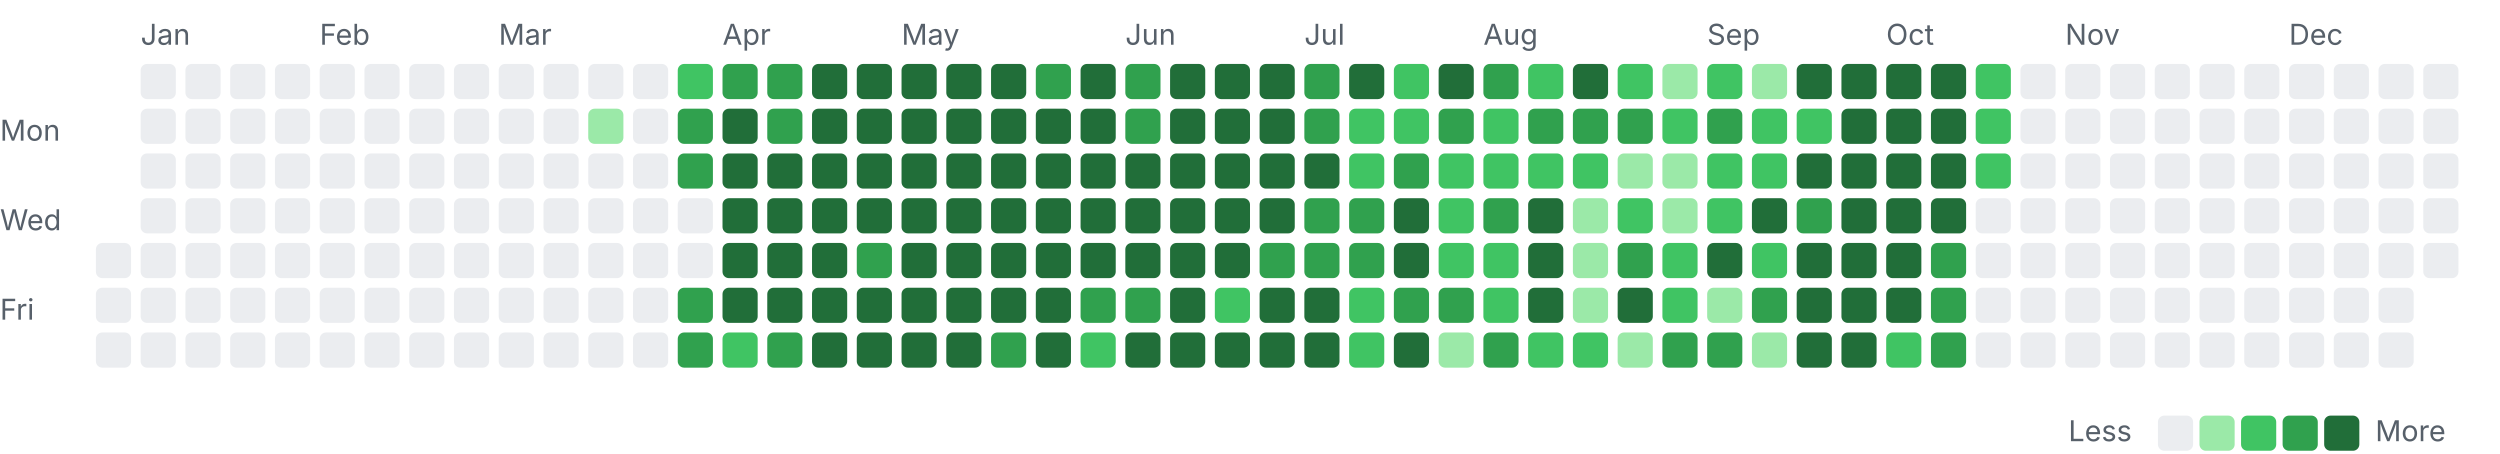
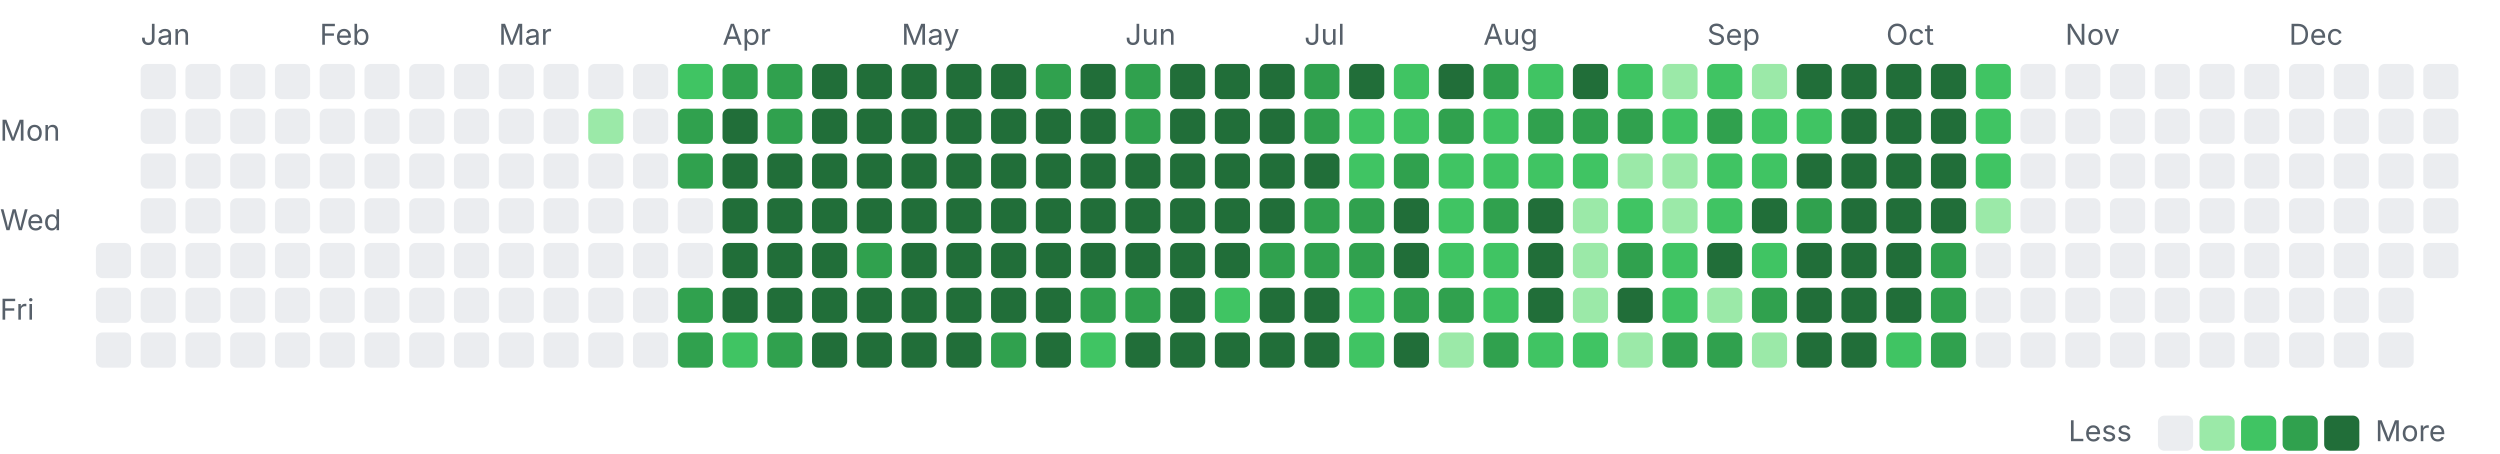
<svg xmlns="http://www.w3.org/2000/svg" width="782" height="142" viewBox="0 0 782 142">
  <style>.l0{fill:#ebedf0}.l1{fill:#9be9a8}.l2{fill:#40c463}.l3{fill:#30a14e}.l4{fill:#216e39} .lbl{fill:#57606a;font:9px -apple-system,Segoe UI,sans-serif}@media(prefers-color-scheme:dark){.l0{fill:#161b22}.l1{fill:#0e4429}.l2{fill:#006d32}.l3{fill:#26a641}.l4{fill:#39d353} .lbl{fill:#8b949e}}</style>
  <text class="lbl" x="44" y="14">Jan</text>
  <text class="lbl" x="100" y="14">Feb</text>
  <text class="lbl" x="156" y="14">Mar</text>
  <text class="lbl" x="226" y="14">Apr</text>
  <text class="lbl" x="282" y="14">May</text>
  <text class="lbl" x="352" y="14">Jun</text>
  <text class="lbl" x="408" y="14">Jul</text>
  <text class="lbl" x="464" y="14">Aug</text>
  <text class="lbl" x="534" y="14">Sep</text>
  <text class="lbl" x="590" y="14">Oct</text>
  <text class="lbl" x="646" y="14">Nov</text>
  <text class="lbl" x="716" y="14">Dec</text>
  <text class="lbl" x="0" y="44">Mon</text>
  <text class="lbl" x="0" y="72">Wed</text>
  <text class="lbl" x="0" y="100">Fri</text>
  <rect class="l0" x="30" y="76" width="11" height="11" rx="2" />
  <rect class="l0" x="30" y="90" width="11" height="11" rx="2" />
  <rect class="l0" x="30" y="104" width="11" height="11" rx="2" />
  <rect class="l0" x="44" y="20" width="11" height="11" rx="2" />
  <rect class="l0" x="44" y="34" width="11" height="11" rx="2" />
  <rect class="l0" x="44" y="48" width="11" height="11" rx="2" />
  <rect class="l0" x="44" y="62" width="11" height="11" rx="2" />
  <rect class="l0" x="44" y="76" width="11" height="11" rx="2" />
  <rect class="l0" x="44" y="90" width="11" height="11" rx="2" />
  <rect class="l0" x="44" y="104" width="11" height="11" rx="2" />
  <rect class="l0" x="58" y="20" width="11" height="11" rx="2" />
  <rect class="l0" x="58" y="34" width="11" height="11" rx="2" />
  <rect class="l0" x="58" y="48" width="11" height="11" rx="2" />
  <rect class="l0" x="58" y="62" width="11" height="11" rx="2" />
  <rect class="l0" x="58" y="76" width="11" height="11" rx="2" />
  <rect class="l0" x="58" y="90" width="11" height="11" rx="2" />
  <rect class="l0" x="58" y="104" width="11" height="11" rx="2" />
  <rect class="l0" x="72" y="20" width="11" height="11" rx="2" />
  <rect class="l0" x="72" y="34" width="11" height="11" rx="2" />
  <rect class="l0" x="72" y="48" width="11" height="11" rx="2" />
  <rect class="l0" x="72" y="62" width="11" height="11" rx="2" />
  <rect class="l0" x="72" y="76" width="11" height="11" rx="2" />
  <rect class="l0" x="72" y="90" width="11" height="11" rx="2" />
  <rect class="l0" x="72" y="104" width="11" height="11" rx="2" />
  <rect class="l0" x="86" y="20" width="11" height="11" rx="2" />
  <rect class="l0" x="86" y="34" width="11" height="11" rx="2" />
  <rect class="l0" x="86" y="48" width="11" height="11" rx="2" />
  <rect class="l0" x="86" y="62" width="11" height="11" rx="2" />
  <rect class="l0" x="86" y="76" width="11" height="11" rx="2" />
  <rect class="l0" x="86" y="90" width="11" height="11" rx="2" />
  <rect class="l0" x="86" y="104" width="11" height="11" rx="2" />
  <rect class="l0" x="100" y="20" width="11" height="11" rx="2" />
  <rect class="l0" x="100" y="34" width="11" height="11" rx="2" />
  <rect class="l0" x="100" y="48" width="11" height="11" rx="2" />
  <rect class="l0" x="100" y="62" width="11" height="11" rx="2" />
  <rect class="l0" x="100" y="76" width="11" height="11" rx="2" />
  <rect class="l0" x="100" y="90" width="11" height="11" rx="2" />
  <rect class="l0" x="100" y="104" width="11" height="11" rx="2" />
  <rect class="l0" x="114" y="20" width="11" height="11" rx="2" />
  <rect class="l0" x="114" y="34" width="11" height="11" rx="2" />
  <rect class="l0" x="114" y="48" width="11" height="11" rx="2" />
  <rect class="l0" x="114" y="62" width="11" height="11" rx="2" />
  <rect class="l0" x="114" y="76" width="11" height="11" rx="2" />
  <rect class="l0" x="114" y="90" width="11" height="11" rx="2" />
  <rect class="l0" x="114" y="104" width="11" height="11" rx="2" />
  <rect class="l0" x="128" y="20" width="11" height="11" rx="2" />
  <rect class="l0" x="128" y="34" width="11" height="11" rx="2" />
  <rect class="l0" x="128" y="48" width="11" height="11" rx="2" />
  <rect class="l0" x="128" y="62" width="11" height="11" rx="2" />
  <rect class="l0" x="128" y="76" width="11" height="11" rx="2" />
  <rect class="l0" x="128" y="90" width="11" height="11" rx="2" />
  <rect class="l0" x="128" y="104" width="11" height="11" rx="2" />
  <rect class="l0" x="142" y="20" width="11" height="11" rx="2" />
  <rect class="l0" x="142" y="34" width="11" height="11" rx="2" />
  <rect class="l0" x="142" y="48" width="11" height="11" rx="2" />
  <rect class="l0" x="142" y="62" width="11" height="11" rx="2" />
  <rect class="l0" x="142" y="76" width="11" height="11" rx="2" />
  <rect class="l0" x="142" y="90" width="11" height="11" rx="2" />
  <rect class="l0" x="142" y="104" width="11" height="11" rx="2" />
  <rect class="l0" x="156" y="20" width="11" height="11" rx="2" />
  <rect class="l0" x="156" y="34" width="11" height="11" rx="2" />
  <rect class="l0" x="156" y="48" width="11" height="11" rx="2" />
  <rect class="l0" x="156" y="62" width="11" height="11" rx="2" />
  <rect class="l0" x="156" y="76" width="11" height="11" rx="2" />
  <rect class="l0" x="156" y="90" width="11" height="11" rx="2" />
  <rect class="l0" x="156" y="104" width="11" height="11" rx="2" />
  <rect class="l0" x="170" y="20" width="11" height="11" rx="2" />
  <rect class="l0" x="170" y="34" width="11" height="11" rx="2" />
  <rect class="l0" x="170" y="48" width="11" height="11" rx="2" />
  <rect class="l0" x="170" y="62" width="11" height="11" rx="2" />
  <rect class="l0" x="170" y="76" width="11" height="11" rx="2" />
  <rect class="l0" x="170" y="90" width="11" height="11" rx="2" />
  <rect class="l0" x="170" y="104" width="11" height="11" rx="2" />
  <rect class="l0" x="184" y="20" width="11" height="11" rx="2" />
  <rect class="l1" x="184" y="34" width="11" height="11" rx="2" />
  <rect class="l0" x="184" y="48" width="11" height="11" rx="2" />
  <rect class="l0" x="184" y="62" width="11" height="11" rx="2" />
  <rect class="l0" x="184" y="76" width="11" height="11" rx="2" />
  <rect class="l0" x="184" y="90" width="11" height="11" rx="2" />
  <rect class="l0" x="184" y="104" width="11" height="11" rx="2" />
  <rect class="l0" x="198" y="20" width="11" height="11" rx="2" />
  <rect class="l0" x="198" y="34" width="11" height="11" rx="2" />
  <rect class="l0" x="198" y="48" width="11" height="11" rx="2" />
  <rect class="l0" x="198" y="62" width="11" height="11" rx="2" />
  <rect class="l0" x="198" y="76" width="11" height="11" rx="2" />
  <rect class="l0" x="198" y="90" width="11" height="11" rx="2" />
  <rect class="l0" x="198" y="104" width="11" height="11" rx="2" />
  <rect class="l2" x="212" y="20" width="11" height="11" rx="2" />
  <rect class="l3" x="212" y="34" width="11" height="11" rx="2" />
  <rect class="l3" x="212" y="48" width="11" height="11" rx="2" />
  <rect class="l0" x="212" y="62" width="11" height="11" rx="2" />
  <rect class="l0" x="212" y="76" width="11" height="11" rx="2" />
  <rect class="l3" x="212" y="90" width="11" height="11" rx="2" />
  <rect class="l3" x="212" y="104" width="11" height="11" rx="2" />
  <rect class="l3" x="226" y="20" width="11" height="11" rx="2" />
  <rect class="l4" x="226" y="34" width="11" height="11" rx="2" />
  <rect class="l4" x="226" y="48" width="11" height="11" rx="2" />
  <rect class="l4" x="226" y="62" width="11" height="11" rx="2" />
  <rect class="l4" x="226" y="76" width="11" height="11" rx="2" />
  <rect class="l4" x="226" y="90" width="11" height="11" rx="2" />
  <rect class="l2" x="226" y="104" width="11" height="11" rx="2" />
  <rect class="l3" x="240" y="20" width="11" height="11" rx="2" />
  <rect class="l3" x="240" y="34" width="11" height="11" rx="2" />
  <rect class="l4" x="240" y="48" width="11" height="11" rx="2" />
  <rect class="l4" x="240" y="62" width="11" height="11" rx="2" />
  <rect class="l4" x="240" y="76" width="11" height="11" rx="2" />
  <rect class="l4" x="240" y="90" width="11" height="11" rx="2" />
  <rect class="l3" x="240" y="104" width="11" height="11" rx="2" />
  <rect class="l4" x="254" y="20" width="11" height="11" rx="2" />
  <rect class="l4" x="254" y="34" width="11" height="11" rx="2" />
  <rect class="l4" x="254" y="48" width="11" height="11" rx="2" />
  <rect class="l4" x="254" y="62" width="11" height="11" rx="2" />
  <rect class="l4" x="254" y="76" width="11" height="11" rx="2" />
  <rect class="l4" x="254" y="90" width="11" height="11" rx="2" />
  <rect class="l4" x="254" y="104" width="11" height="11" rx="2" />
  <rect class="l4" x="268" y="20" width="11" height="11" rx="2" />
  <rect class="l4" x="268" y="34" width="11" height="11" rx="2" />
  <rect class="l4" x="268" y="48" width="11" height="11" rx="2" />
  <rect class="l4" x="268" y="62" width="11" height="11" rx="2" />
  <rect class="l3" x="268" y="76" width="11" height="11" rx="2" />
  <rect class="l4" x="268" y="90" width="11" height="11" rx="2" />
  <rect class="l4" x="268" y="104" width="11" height="11" rx="2" />
  <rect class="l4" x="282" y="20" width="11" height="11" rx="2" />
  <rect class="l4" x="282" y="34" width="11" height="11" rx="2" />
  <rect class="l4" x="282" y="48" width="11" height="11" rx="2" />
  <rect class="l4" x="282" y="62" width="11" height="11" rx="2" />
  <rect class="l4" x="282" y="76" width="11" height="11" rx="2" />
  <rect class="l4" x="282" y="90" width="11" height="11" rx="2" />
  <rect class="l4" x="282" y="104" width="11" height="11" rx="2" />
  <rect class="l4" x="296" y="20" width="11" height="11" rx="2" />
  <rect class="l4" x="296" y="34" width="11" height="11" rx="2" />
  <rect class="l4" x="296" y="48" width="11" height="11" rx="2" />
  <rect class="l4" x="296" y="62" width="11" height="11" rx="2" />
  <rect class="l4" x="296" y="76" width="11" height="11" rx="2" />
  <rect class="l4" x="296" y="90" width="11" height="11" rx="2" />
  <rect class="l4" x="296" y="104" width="11" height="11" rx="2" />
  <rect class="l4" x="310" y="20" width="11" height="11" rx="2" />
  <rect class="l4" x="310" y="34" width="11" height="11" rx="2" />
  <rect class="l4" x="310" y="48" width="11" height="11" rx="2" />
  <rect class="l4" x="310" y="62" width="11" height="11" rx="2" />
  <rect class="l4" x="310" y="76" width="11" height="11" rx="2" />
  <rect class="l4" x="310" y="90" width="11" height="11" rx="2" />
  <rect class="l3" x="310" y="104" width="11" height="11" rx="2" />
  <rect class="l3" x="324" y="20" width="11" height="11" rx="2" />
  <rect class="l4" x="324" y="34" width="11" height="11" rx="2" />
  <rect class="l4" x="324" y="48" width="11" height="11" rx="2" />
  <rect class="l4" x="324" y="62" width="11" height="11" rx="2" />
  <rect class="l4" x="324" y="76" width="11" height="11" rx="2" />
  <rect class="l4" x="324" y="90" width="11" height="11" rx="2" />
  <rect class="l4" x="324" y="104" width="11" height="11" rx="2" />
  <rect class="l4" x="338" y="20" width="11" height="11" rx="2" />
  <rect class="l4" x="338" y="34" width="11" height="11" rx="2" />
  <rect class="l4" x="338" y="48" width="11" height="11" rx="2" />
  <rect class="l4" x="338" y="62" width="11" height="11" rx="2" />
  <rect class="l4" x="338" y="76" width="11" height="11" rx="2" />
  <rect class="l3" x="338" y="90" width="11" height="11" rx="2" />
  <rect class="l2" x="338" y="104" width="11" height="11" rx="2" />
  <rect class="l3" x="352" y="20" width="11" height="11" rx="2" />
  <rect class="l3" x="352" y="34" width="11" height="11" rx="2" />
  <rect class="l4" x="352" y="48" width="11" height="11" rx="2" />
  <rect class="l4" x="352" y="62" width="11" height="11" rx="2" />
  <rect class="l4" x="352" y="76" width="11" height="11" rx="2" />
  <rect class="l3" x="352" y="90" width="11" height="11" rx="2" />
  <rect class="l4" x="352" y="104" width="11" height="11" rx="2" />
  <rect class="l4" x="366" y="20" width="11" height="11" rx="2" />
  <rect class="l4" x="366" y="34" width="11" height="11" rx="2" />
  <rect class="l4" x="366" y="48" width="11" height="11" rx="2" />
  <rect class="l4" x="366" y="62" width="11" height="11" rx="2" />
  <rect class="l4" x="366" y="76" width="11" height="11" rx="2" />
  <rect class="l4" x="366" y="90" width="11" height="11" rx="2" />
  <rect class="l4" x="366" y="104" width="11" height="11" rx="2" />
  <rect class="l4" x="380" y="20" width="11" height="11" rx="2" />
  <rect class="l4" x="380" y="34" width="11" height="11" rx="2" />
  <rect class="l4" x="380" y="48" width="11" height="11" rx="2" />
  <rect class="l4" x="380" y="62" width="11" height="11" rx="2" />
  <rect class="l4" x="380" y="76" width="11" height="11" rx="2" />
  <rect class="l2" x="380" y="90" width="11" height="11" rx="2" />
  <rect class="l4" x="380" y="104" width="11" height="11" rx="2" />
  <rect class="l4" x="394" y="20" width="11" height="11" rx="2" />
  <rect class="l4" x="394" y="34" width="11" height="11" rx="2" />
  <rect class="l4" x="394" y="48" width="11" height="11" rx="2" />
  <rect class="l4" x="394" y="62" width="11" height="11" rx="2" />
  <rect class="l3" x="394" y="76" width="11" height="11" rx="2" />
  <rect class="l4" x="394" y="90" width="11" height="11" rx="2" />
  <rect class="l4" x="394" y="104" width="11" height="11" rx="2" />
  <rect class="l3" x="408" y="20" width="11" height="11" rx="2" />
  <rect class="l3" x="408" y="34" width="11" height="11" rx="2" />
  <rect class="l4" x="408" y="48" width="11" height="11" rx="2" />
  <rect class="l3" x="408" y="62" width="11" height="11" rx="2" />
  <rect class="l3" x="408" y="76" width="11" height="11" rx="2" />
  <rect class="l4" x="408" y="90" width="11" height="11" rx="2" />
  <rect class="l4" x="408" y="104" width="11" height="11" rx="2" />
  <rect class="l4" x="422" y="20" width="11" height="11" rx="2" />
  <rect class="l2" x="422" y="34" width="11" height="11" rx="2" />
  <rect class="l2" x="422" y="48" width="11" height="11" rx="2" />
  <rect class="l3" x="422" y="62" width="11" height="11" rx="2" />
  <rect class="l3" x="422" y="76" width="11" height="11" rx="2" />
  <rect class="l2" x="422" y="90" width="11" height="11" rx="2" />
  <rect class="l2" x="422" y="104" width="11" height="11" rx="2" />
  <rect class="l2" x="436" y="20" width="11" height="11" rx="2" />
  <rect class="l2" x="436" y="34" width="11" height="11" rx="2" />
  <rect class="l3" x="436" y="48" width="11" height="11" rx="2" />
  <rect class="l4" x="436" y="62" width="11" height="11" rx="2" />
  <rect class="l4" x="436" y="76" width="11" height="11" rx="2" />
  <rect class="l3" x="436" y="90" width="11" height="11" rx="2" />
  <rect class="l4" x="436" y="104" width="11" height="11" rx="2" />
  <rect class="l4" x="450" y="20" width="11" height="11" rx="2" />
  <rect class="l3" x="450" y="34" width="11" height="11" rx="2" />
  <rect class="l2" x="450" y="48" width="11" height="11" rx="2" />
  <rect class="l2" x="450" y="62" width="11" height="11" rx="2" />
  <rect class="l2" x="450" y="76" width="11" height="11" rx="2" />
  <rect class="l3" x="450" y="90" width="11" height="11" rx="2" />
  <rect class="l1" x="450" y="104" width="11" height="11" rx="2" />
  <rect class="l3" x="464" y="20" width="11" height="11" rx="2" />
  <rect class="l2" x="464" y="34" width="11" height="11" rx="2" />
  <rect class="l2" x="464" y="48" width="11" height="11" rx="2" />
  <rect class="l3" x="464" y="62" width="11" height="11" rx="2" />
  <rect class="l2" x="464" y="76" width="11" height="11" rx="2" />
  <rect class="l2" x="464" y="90" width="11" height="11" rx="2" />
  <rect class="l3" x="464" y="104" width="11" height="11" rx="2" />
  <rect class="l2" x="478" y="20" width="11" height="11" rx="2" />
  <rect class="l3" x="478" y="34" width="11" height="11" rx="2" />
  <rect class="l2" x="478" y="48" width="11" height="11" rx="2" />
  <rect class="l4" x="478" y="62" width="11" height="11" rx="2" />
  <rect class="l4" x="478" y="76" width="11" height="11" rx="2" />
  <rect class="l4" x="478" y="90" width="11" height="11" rx="2" />
  <rect class="l2" x="478" y="104" width="11" height="11" rx="2" />
  <rect class="l4" x="492" y="20" width="11" height="11" rx="2" />
  <rect class="l3" x="492" y="34" width="11" height="11" rx="2" />
  <rect class="l2" x="492" y="48" width="11" height="11" rx="2" />
  <rect class="l1" x="492" y="62" width="11" height="11" rx="2" />
  <rect class="l1" x="492" y="76" width="11" height="11" rx="2" />
  <rect class="l1" x="492" y="90" width="11" height="11" rx="2" />
  <rect class="l2" x="492" y="104" width="11" height="11" rx="2" />
  <rect class="l2" x="506" y="20" width="11" height="11" rx="2" />
  <rect class="l3" x="506" y="34" width="11" height="11" rx="2" />
  <rect class="l1" x="506" y="48" width="11" height="11" rx="2" />
  <rect class="l2" x="506" y="62" width="11" height="11" rx="2" />
  <rect class="l3" x="506" y="76" width="11" height="11" rx="2" />
  <rect class="l4" x="506" y="90" width="11" height="11" rx="2" />
  <rect class="l1" x="506" y="104" width="11" height="11" rx="2" />
  <rect class="l1" x="520" y="20" width="11" height="11" rx="2" />
  <rect class="l2" x="520" y="34" width="11" height="11" rx="2" />
  <rect class="l1" x="520" y="48" width="11" height="11" rx="2" />
  <rect class="l1" x="520" y="62" width="11" height="11" rx="2" />
  <rect class="l2" x="520" y="76" width="11" height="11" rx="2" />
  <rect class="l2" x="520" y="90" width="11" height="11" rx="2" />
  <rect class="l3" x="520" y="104" width="11" height="11" rx="2" />
  <rect class="l2" x="534" y="20" width="11" height="11" rx="2" />
  <rect class="l3" x="534" y="34" width="11" height="11" rx="2" />
  <rect class="l2" x="534" y="48" width="11" height="11" rx="2" />
  <rect class="l2" x="534" y="62" width="11" height="11" rx="2" />
  <rect class="l4" x="534" y="76" width="11" height="11" rx="2" />
  <rect class="l1" x="534" y="90" width="11" height="11" rx="2" />
  <rect class="l3" x="534" y="104" width="11" height="11" rx="2" />
  <rect class="l1" x="548" y="20" width="11" height="11" rx="2" />
  <rect class="l2" x="548" y="34" width="11" height="11" rx="2" />
  <rect class="l2" x="548" y="48" width="11" height="11" rx="2" />
  <rect class="l4" x="548" y="62" width="11" height="11" rx="2" />
  <rect class="l2" x="548" y="76" width="11" height="11" rx="2" />
  <rect class="l3" x="548" y="90" width="11" height="11" rx="2" />
  <rect class="l1" x="548" y="104" width="11" height="11" rx="2" />
  <rect class="l4" x="562" y="20" width="11" height="11" rx="2" />
  <rect class="l2" x="562" y="34" width="11" height="11" rx="2" />
  <rect class="l4" x="562" y="48" width="11" height="11" rx="2" />
  <rect class="l3" x="562" y="62" width="11" height="11" rx="2" />
  <rect class="l4" x="562" y="76" width="11" height="11" rx="2" />
  <rect class="l4" x="562" y="90" width="11" height="11" rx="2" />
  <rect class="l4" x="562" y="104" width="11" height="11" rx="2" />
  <rect class="l4" x="576" y="20" width="11" height="11" rx="2" />
  <rect class="l4" x="576" y="34" width="11" height="11" rx="2" />
  <rect class="l4" x="576" y="48" width="11" height="11" rx="2" />
  <rect class="l4" x="576" y="62" width="11" height="11" rx="2" />
  <rect class="l4" x="576" y="76" width="11" height="11" rx="2" />
  <rect class="l4" x="576" y="90" width="11" height="11" rx="2" />
  <rect class="l4" x="576" y="104" width="11" height="11" rx="2" />
  <rect class="l4" x="590" y="20" width="11" height="11" rx="2" />
  <rect class="l4" x="590" y="34" width="11" height="11" rx="2" />
  <rect class="l4" x="590" y="48" width="11" height="11" rx="2" />
  <rect class="l4" x="590" y="62" width="11" height="11" rx="2" />
  <rect class="l4" x="590" y="76" width="11" height="11" rx="2" />
  <rect class="l4" x="590" y="90" width="11" height="11" rx="2" />
  <rect class="l2" x="590" y="104" width="11" height="11" rx="2" />
  <rect class="l4" x="604" y="20" width="11" height="11" rx="2" />
  <rect class="l4" x="604" y="34" width="11" height="11" rx="2" />
  <rect class="l4" x="604" y="48" width="11" height="11" rx="2" />
  <rect class="l4" x="604" y="62" width="11" height="11" rx="2" />
  <rect class="l3" x="604" y="76" width="11" height="11" rx="2" />
  <rect class="l3" x="604" y="90" width="11" height="11" rx="2" />
  <rect class="l3" x="604" y="104" width="11" height="11" rx="2" />
  <rect class="l2" x="618" y="20" width="11" height="11" rx="2" />
  <rect class="l2" x="618" y="34" width="11" height="11" rx="2" />
  <rect class="l2" x="618" y="48" width="11" height="11" rx="2" />
-   <rect class="l0" x="618" y="62" width="11" height="11" rx="2" />
+   <rect class="l1" x="618" y="62" width="11" height="11" rx="2" />
  <rect class="l0" x="618" y="76" width="11" height="11" rx="2" />
  <rect class="l0" x="618" y="90" width="11" height="11" rx="2" />
  <rect class="l0" x="618" y="104" width="11" height="11" rx="2" />
  <rect class="l0" x="632" y="20" width="11" height="11" rx="2" />
  <rect class="l0" x="632" y="34" width="11" height="11" rx="2" />
  <rect class="l0" x="632" y="48" width="11" height="11" rx="2" />
  <rect class="l0" x="632" y="62" width="11" height="11" rx="2" />
  <rect class="l0" x="632" y="76" width="11" height="11" rx="2" />
  <rect class="l0" x="632" y="90" width="11" height="11" rx="2" />
  <rect class="l0" x="632" y="104" width="11" height="11" rx="2" />
  <rect class="l0" x="646" y="20" width="11" height="11" rx="2" />
  <rect class="l0" x="646" y="34" width="11" height="11" rx="2" />
  <rect class="l0" x="646" y="48" width="11" height="11" rx="2" />
  <rect class="l0" x="646" y="62" width="11" height="11" rx="2" />
  <rect class="l0" x="646" y="76" width="11" height="11" rx="2" />
  <rect class="l0" x="646" y="90" width="11" height="11" rx="2" />
  <rect class="l0" x="646" y="104" width="11" height="11" rx="2" />
  <rect class="l0" x="660" y="20" width="11" height="11" rx="2" />
  <rect class="l0" x="660" y="34" width="11" height="11" rx="2" />
  <rect class="l0" x="660" y="48" width="11" height="11" rx="2" />
  <rect class="l0" x="660" y="62" width="11" height="11" rx="2" />
  <rect class="l0" x="660" y="76" width="11" height="11" rx="2" />
  <rect class="l0" x="660" y="90" width="11" height="11" rx="2" />
  <rect class="l0" x="660" y="104" width="11" height="11" rx="2" />
  <rect class="l0" x="674" y="20" width="11" height="11" rx="2" />
  <rect class="l0" x="674" y="34" width="11" height="11" rx="2" />
  <rect class="l0" x="674" y="48" width="11" height="11" rx="2" />
  <rect class="l0" x="674" y="62" width="11" height="11" rx="2" />
  <rect class="l0" x="674" y="76" width="11" height="11" rx="2" />
  <rect class="l0" x="674" y="90" width="11" height="11" rx="2" />
  <rect class="l0" x="674" y="104" width="11" height="11" rx="2" />
  <rect class="l0" x="688" y="20" width="11" height="11" rx="2" />
  <rect class="l0" x="688" y="34" width="11" height="11" rx="2" />
  <rect class="l0" x="688" y="48" width="11" height="11" rx="2" />
  <rect class="l0" x="688" y="62" width="11" height="11" rx="2" />
  <rect class="l0" x="688" y="76" width="11" height="11" rx="2" />
  <rect class="l0" x="688" y="90" width="11" height="11" rx="2" />
  <rect class="l0" x="688" y="104" width="11" height="11" rx="2" />
  <rect class="l0" x="702" y="20" width="11" height="11" rx="2" />
  <rect class="l0" x="702" y="34" width="11" height="11" rx="2" />
  <rect class="l0" x="702" y="48" width="11" height="11" rx="2" />
  <rect class="l0" x="702" y="62" width="11" height="11" rx="2" />
  <rect class="l0" x="702" y="76" width="11" height="11" rx="2" />
  <rect class="l0" x="702" y="90" width="11" height="11" rx="2" />
  <rect class="l0" x="702" y="104" width="11" height="11" rx="2" />
  <rect class="l0" x="716" y="20" width="11" height="11" rx="2" />
  <rect class="l0" x="716" y="34" width="11" height="11" rx="2" />
  <rect class="l0" x="716" y="48" width="11" height="11" rx="2" />
  <rect class="l0" x="716" y="62" width="11" height="11" rx="2" />
  <rect class="l0" x="716" y="76" width="11" height="11" rx="2" />
  <rect class="l0" x="716" y="90" width="11" height="11" rx="2" />
  <rect class="l0" x="716" y="104" width="11" height="11" rx="2" />
  <rect class="l0" x="730" y="20" width="11" height="11" rx="2" />
  <rect class="l0" x="730" y="34" width="11" height="11" rx="2" />
  <rect class="l0" x="730" y="48" width="11" height="11" rx="2" />
  <rect class="l0" x="730" y="62" width="11" height="11" rx="2" />
  <rect class="l0" x="730" y="76" width="11" height="11" rx="2" />
  <rect class="l0" x="730" y="90" width="11" height="11" rx="2" />
  <rect class="l0" x="730" y="104" width="11" height="11" rx="2" />
  <rect class="l0" x="744" y="20" width="11" height="11" rx="2" />
  <rect class="l0" x="744" y="34" width="11" height="11" rx="2" />
  <rect class="l0" x="744" y="48" width="11" height="11" rx="2" />
  <rect class="l0" x="744" y="62" width="11" height="11" rx="2" />
  <rect class="l0" x="744" y="76" width="11" height="11" rx="2" />
  <rect class="l0" x="744" y="90" width="11" height="11" rx="2" />
  <rect class="l0" x="744" y="104" width="11" height="11" rx="2" />
  <rect class="l0" x="758" y="20" width="11" height="11" rx="2" />
  <rect class="l0" x="758" y="34" width="11" height="11" rx="2" />
  <rect class="l0" x="758" y="48" width="11" height="11" rx="2" />
  <rect class="l0" x="758" y="62" width="11" height="11" rx="2" />
  <rect class="l0" x="758" y="76" width="11" height="11" rx="2" />
  <text class="lbl" x="647" y="138">Less</text>
  <rect class="l0" x="675" y="130" width="11" height="11" rx="2" />
  <rect class="l1" x="688" y="130" width="11" height="11" rx="2" />
  <rect class="l2" x="701" y="130" width="11" height="11" rx="2" />
  <rect class="l3" x="714" y="130" width="11" height="11" rx="2" />
  <rect class="l4" x="727" y="130" width="11" height="11" rx="2" />
  <text class="lbl" x="743" y="138">More</text>
</svg>
